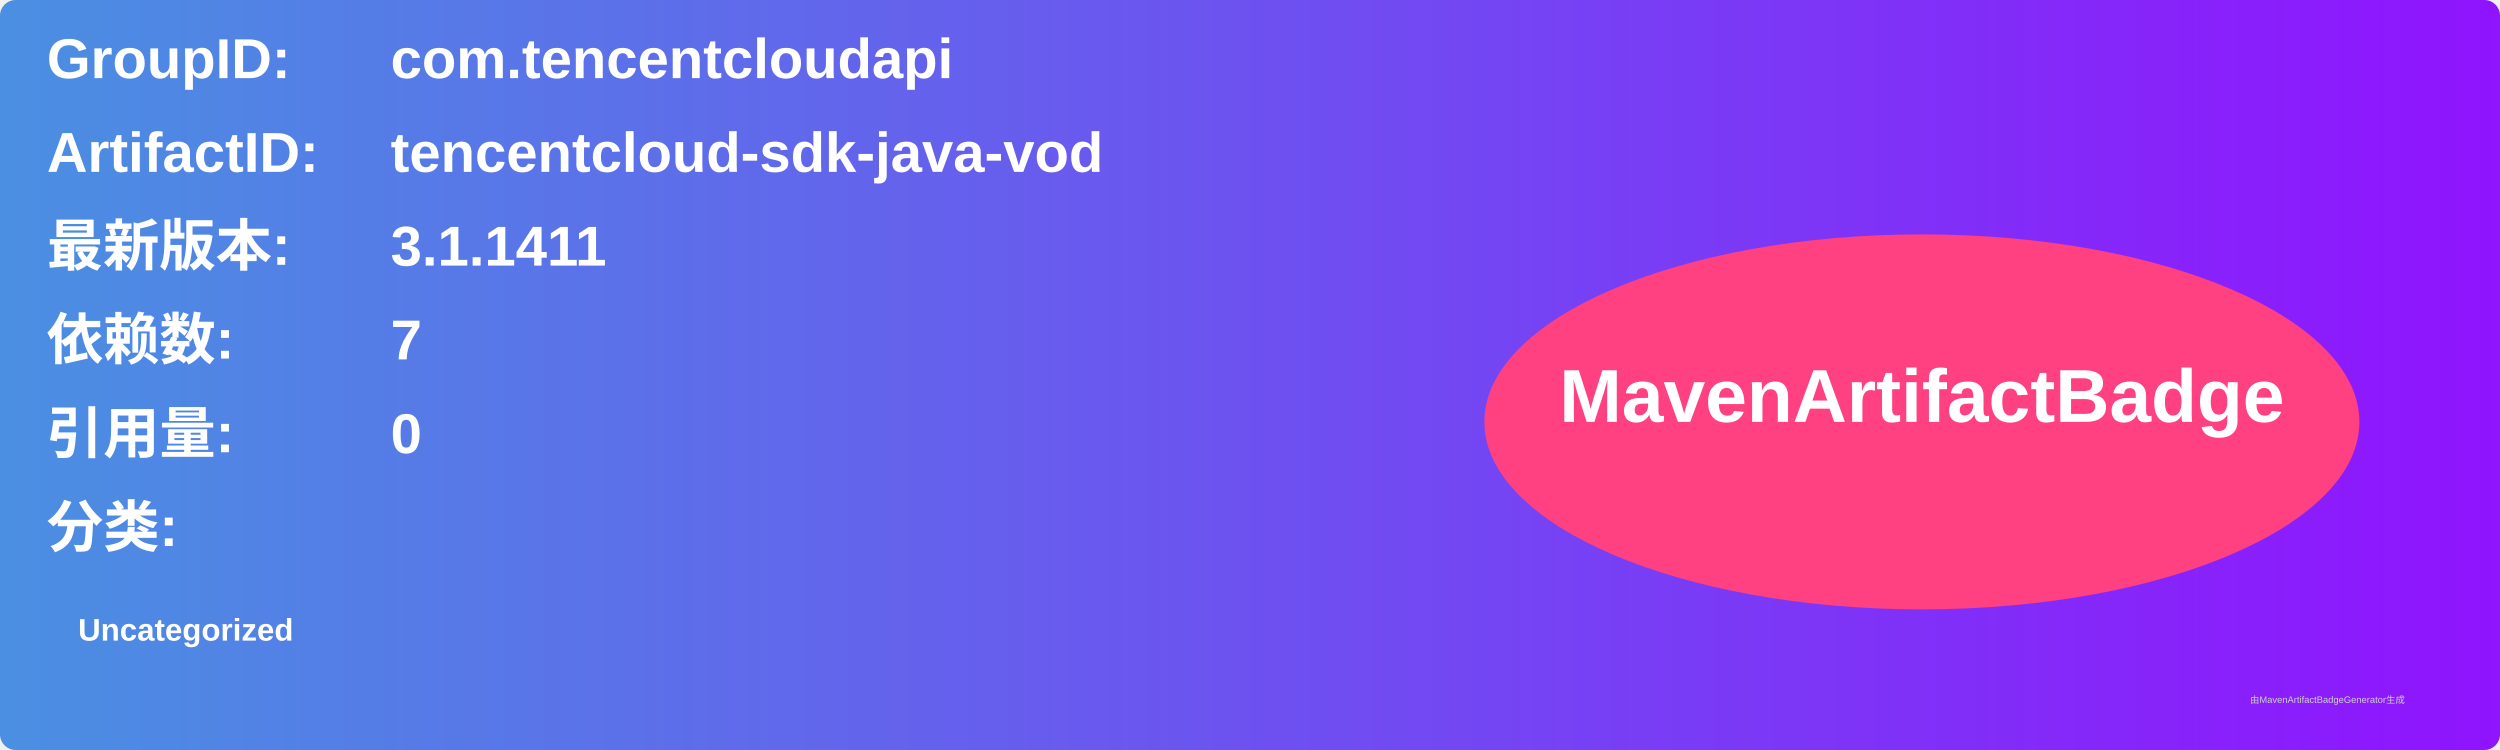
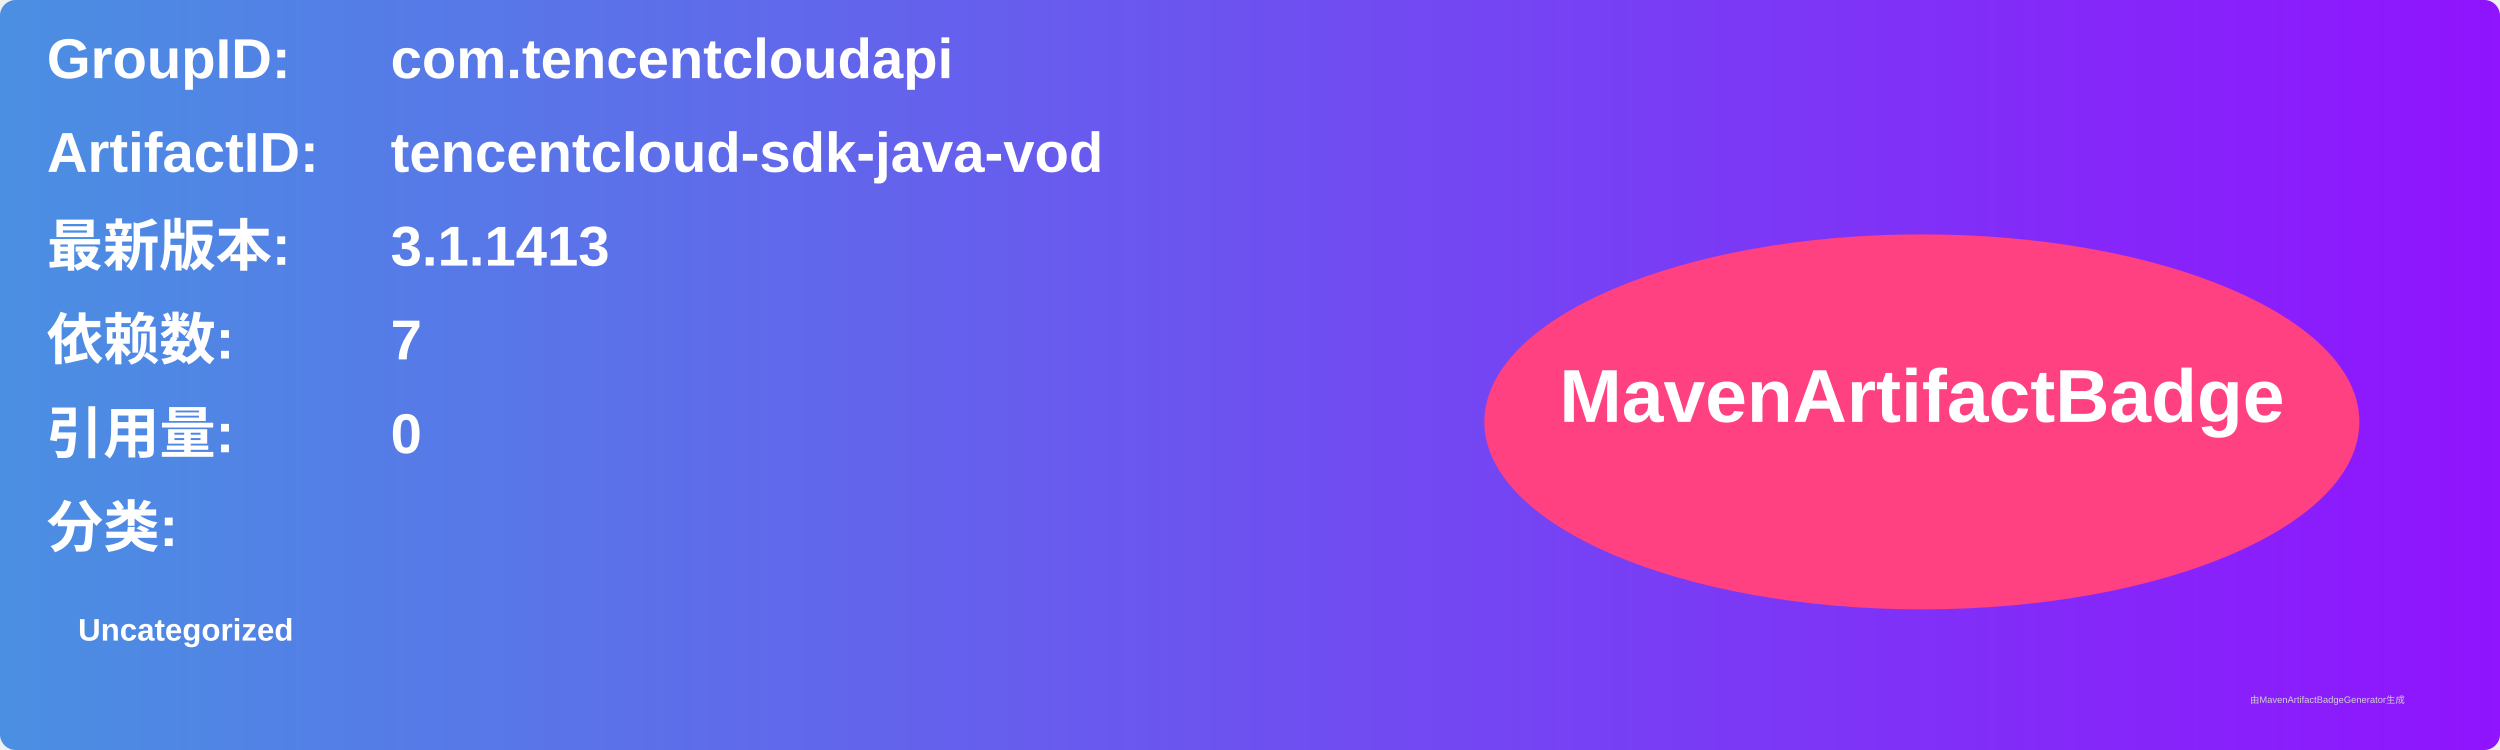
<svg xmlns="http://www.w3.org/2000/svg" width="800" height="240" viewBox="0 0 800 240">
  <linearGradient id="grad" x1="0%" y1="0%" x2="100%" y2="0%">
    <stop offset="0%" stop-color="#4a90e2" />
    <stop offset="100%" stop-color="#9013fe" />
  </linearGradient>
  <rect width="100%" height="100%" rx="5" ry="5" fill="url(#grad)" />
  <g transform="translate(15, 15)">
    <text x="0" y="10" font-family="Arial" font-size="18" fill="white" font-weight="bold" width="260">GroupID:</text>
    <text x="110" y="10" font-family="Arial" font-size="18" fill="white" font-weight="bold" width="460">com.tencentcloudapi</text>
    <text x="0" y="40" font-family="Arial" font-size="18" fill="white" font-weight="bold" width="260">ArtifactID:</text>
    <text x="110" y="40" font-family="Arial" font-size="18" fill="white" font-weight="bold" width="460">tencentcloud-sdk-java-vod</text>
    <text x="0" y="70" font-family="Arial" font-size="18" fill="white" font-weight="bold">最新版本:</text>
    <text x="110" y="70" font-family="Arial" font-size="18" fill="white" font-weight="bold">
-       <tspan font-weight="bold">3.1.1411</tspan>
+       <tspan font-weight="bold">3.1.1413</tspan>
    </text>
    <text x="0" y="100" font-family="Arial" font-size="18" fill="white" font-weight="bold">依赖数: </text>
    <text x="110" y="100" font-family="Arial" font-size="18" fill="white">
      <tspan font-weight="bold">7</tspan>
    </text>
    <text x="0" y="130" font-family="Arial" font-size="18" fill="white" font-weight="bold">引用量: </text>
    <text x="110" y="130" font-family="Arial" font-size="18" fill="white">
      <tspan font-weight="bold">0</tspan>
    </text>
    <text x="0" y="160" font-family="Arial" font-size="18" fill="white" font-weight="bold">分类:</text>
    <text x="10" y="190" font-family="Arial" font-size="10" fill="white">
      <tspan font-weight="bold">Uncategorized</tspan>
    </text>
    <ellipse cx="600" cy="120" rx="140" ry="60" fill="#ff4081" />
    <text x="600" y="120" text-anchor="middle" font-family="Arial" font-size="24" fill="white" font-weight="bold">MavenArtifactBadge</text>
  </g>
  <text x="720" y="225" font-family="Arial" font-size="3" fill="#d0d0d0">由MavenArtifactBadgeGenerator生成</text>
</svg>
